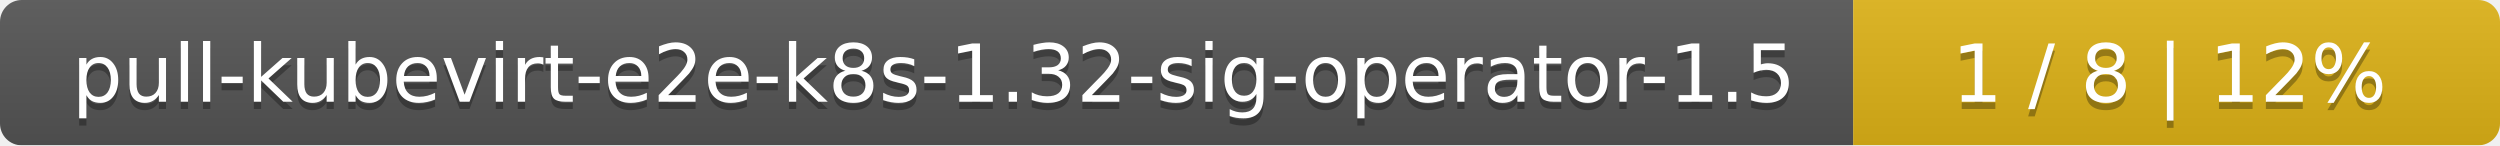
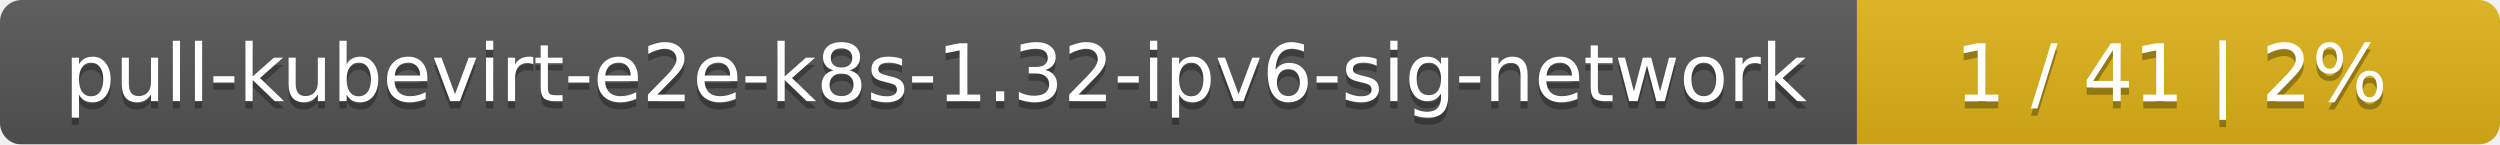
- <svg xmlns="http://www.w3.org/2000/svg" width="344" height="20">
+ <svg xmlns="http://www.w3.org/2000/svg" width="346" height="20">
  <linearGradient id="smooth" x2="0" y2="100%">
    <stop offset="0" stop-color="#bbb" stop-opacity=".1" />
    <stop offset="1" stop-opacity=".1" />
  </linearGradient>
  <mask id="round">
-     <rect width="344" height="20" rx="3" fill="#fff" />
+     <rect width="346" height="20" rx="3" fill="#fff" />
  </mask>
  <g mask="url(#round)">
-     <rect width="255" height="20" fill="#555" />
-     <rect x="255" width="89" height="20" fill="#dfb317" />
-     <rect width="344" height="20" fill="url(#smooth)" />
+     <rect width="257" height="20" fill="#555" />
+     <rect x="257" width="89" height="20" fill="#dfb317" />
+     <rect width="346" height="20" fill="url(#smooth)" />
  </g>
  <g fill="#fff" text-anchor="middle" font-family="DejaVu Sans,Verdana,Geneva,sans-serif" font-size="11">
-     <text x="128.5" y="15" fill="#010101" fill-opacity=".3">pull-kubevirt-e2e-k8s-1.32-sig-operator-1.5</text>
-     <text x="128.5" y="14">pull-kubevirt-e2e-k8s-1.32-sig-operator-1.5</text>
-     <text x="298.5" y="15" fill="#010101" fill-opacity=".3">1 / 8    |    12%</text>
-     <text x="298.5" y="14">1 / 8    |    12%</text>
+     <text x="129.5" y="15" fill="#010101" fill-opacity=".3">pull-kubevirt-e2e-k8s-1.32-ipv6-sig-network</text>
+     <text x="129.5" y="14">pull-kubevirt-e2e-k8s-1.32-ipv6-sig-network</text>
+     <text x="300.5" y="15" fill="#010101" fill-opacity=".3">1 / 41    |    2%</text>
+     <text x="300.5" y="14">1 / 41    |    2%</text>
  </g>
</svg>
